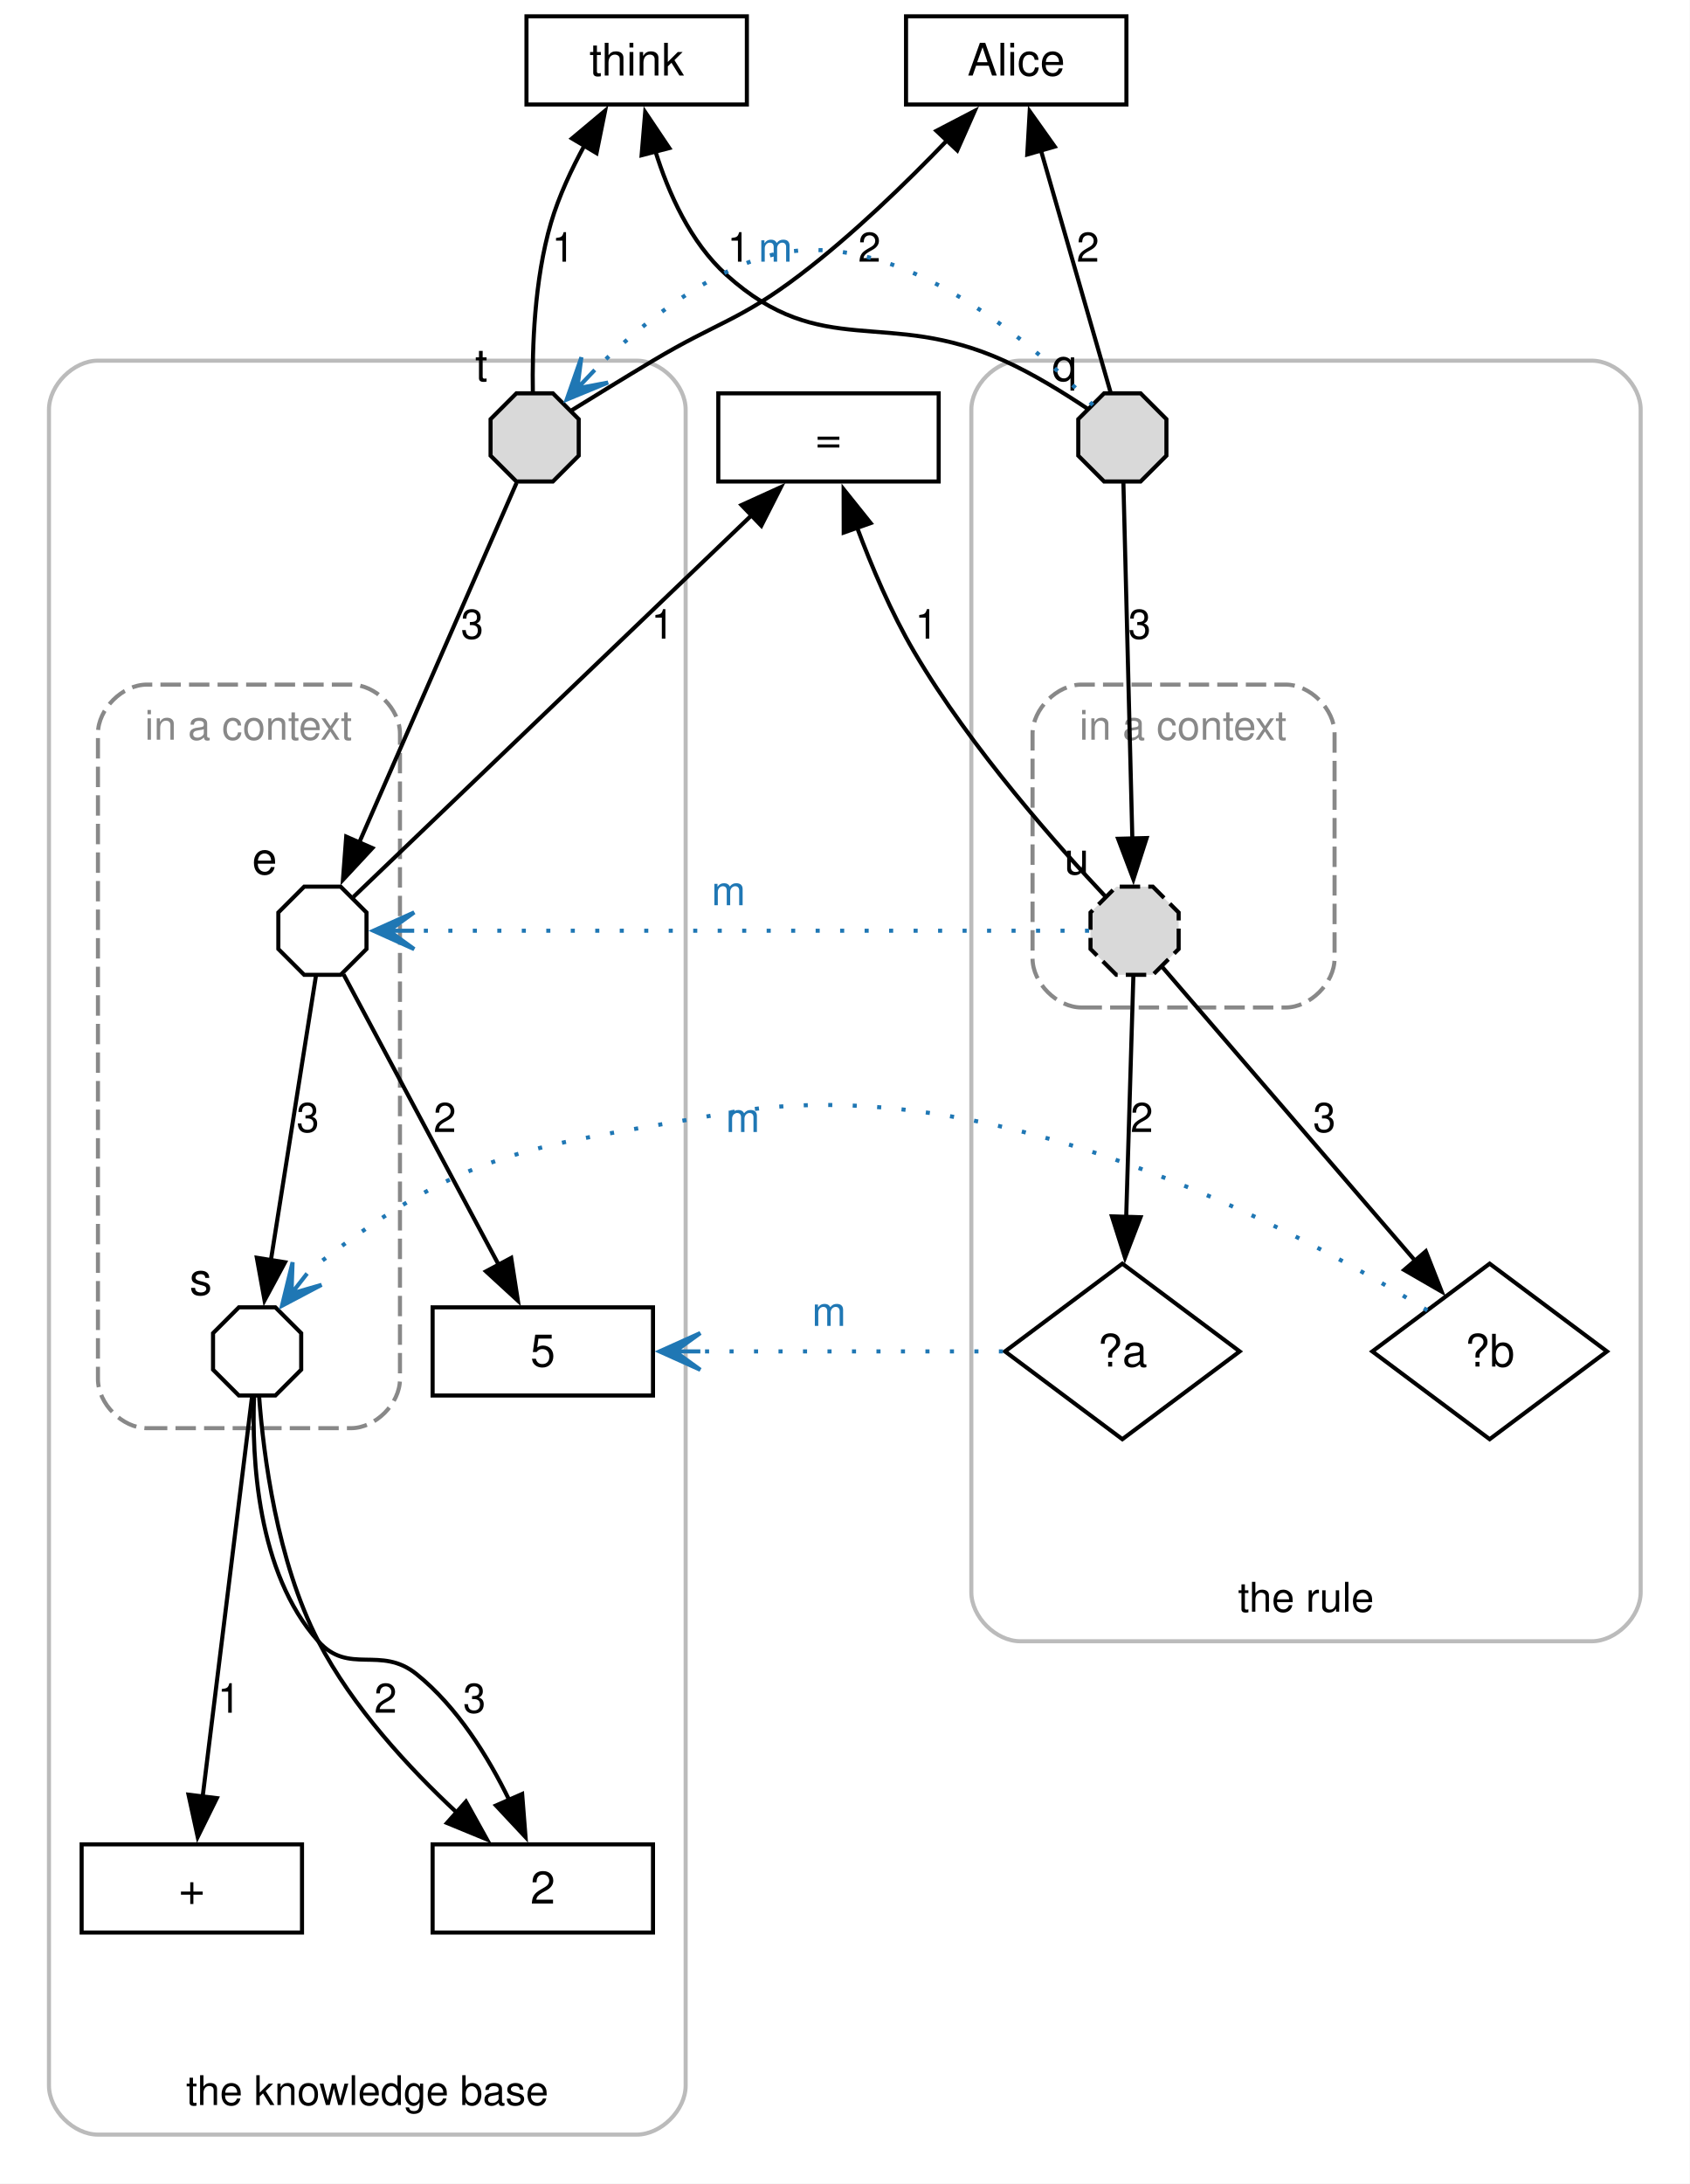
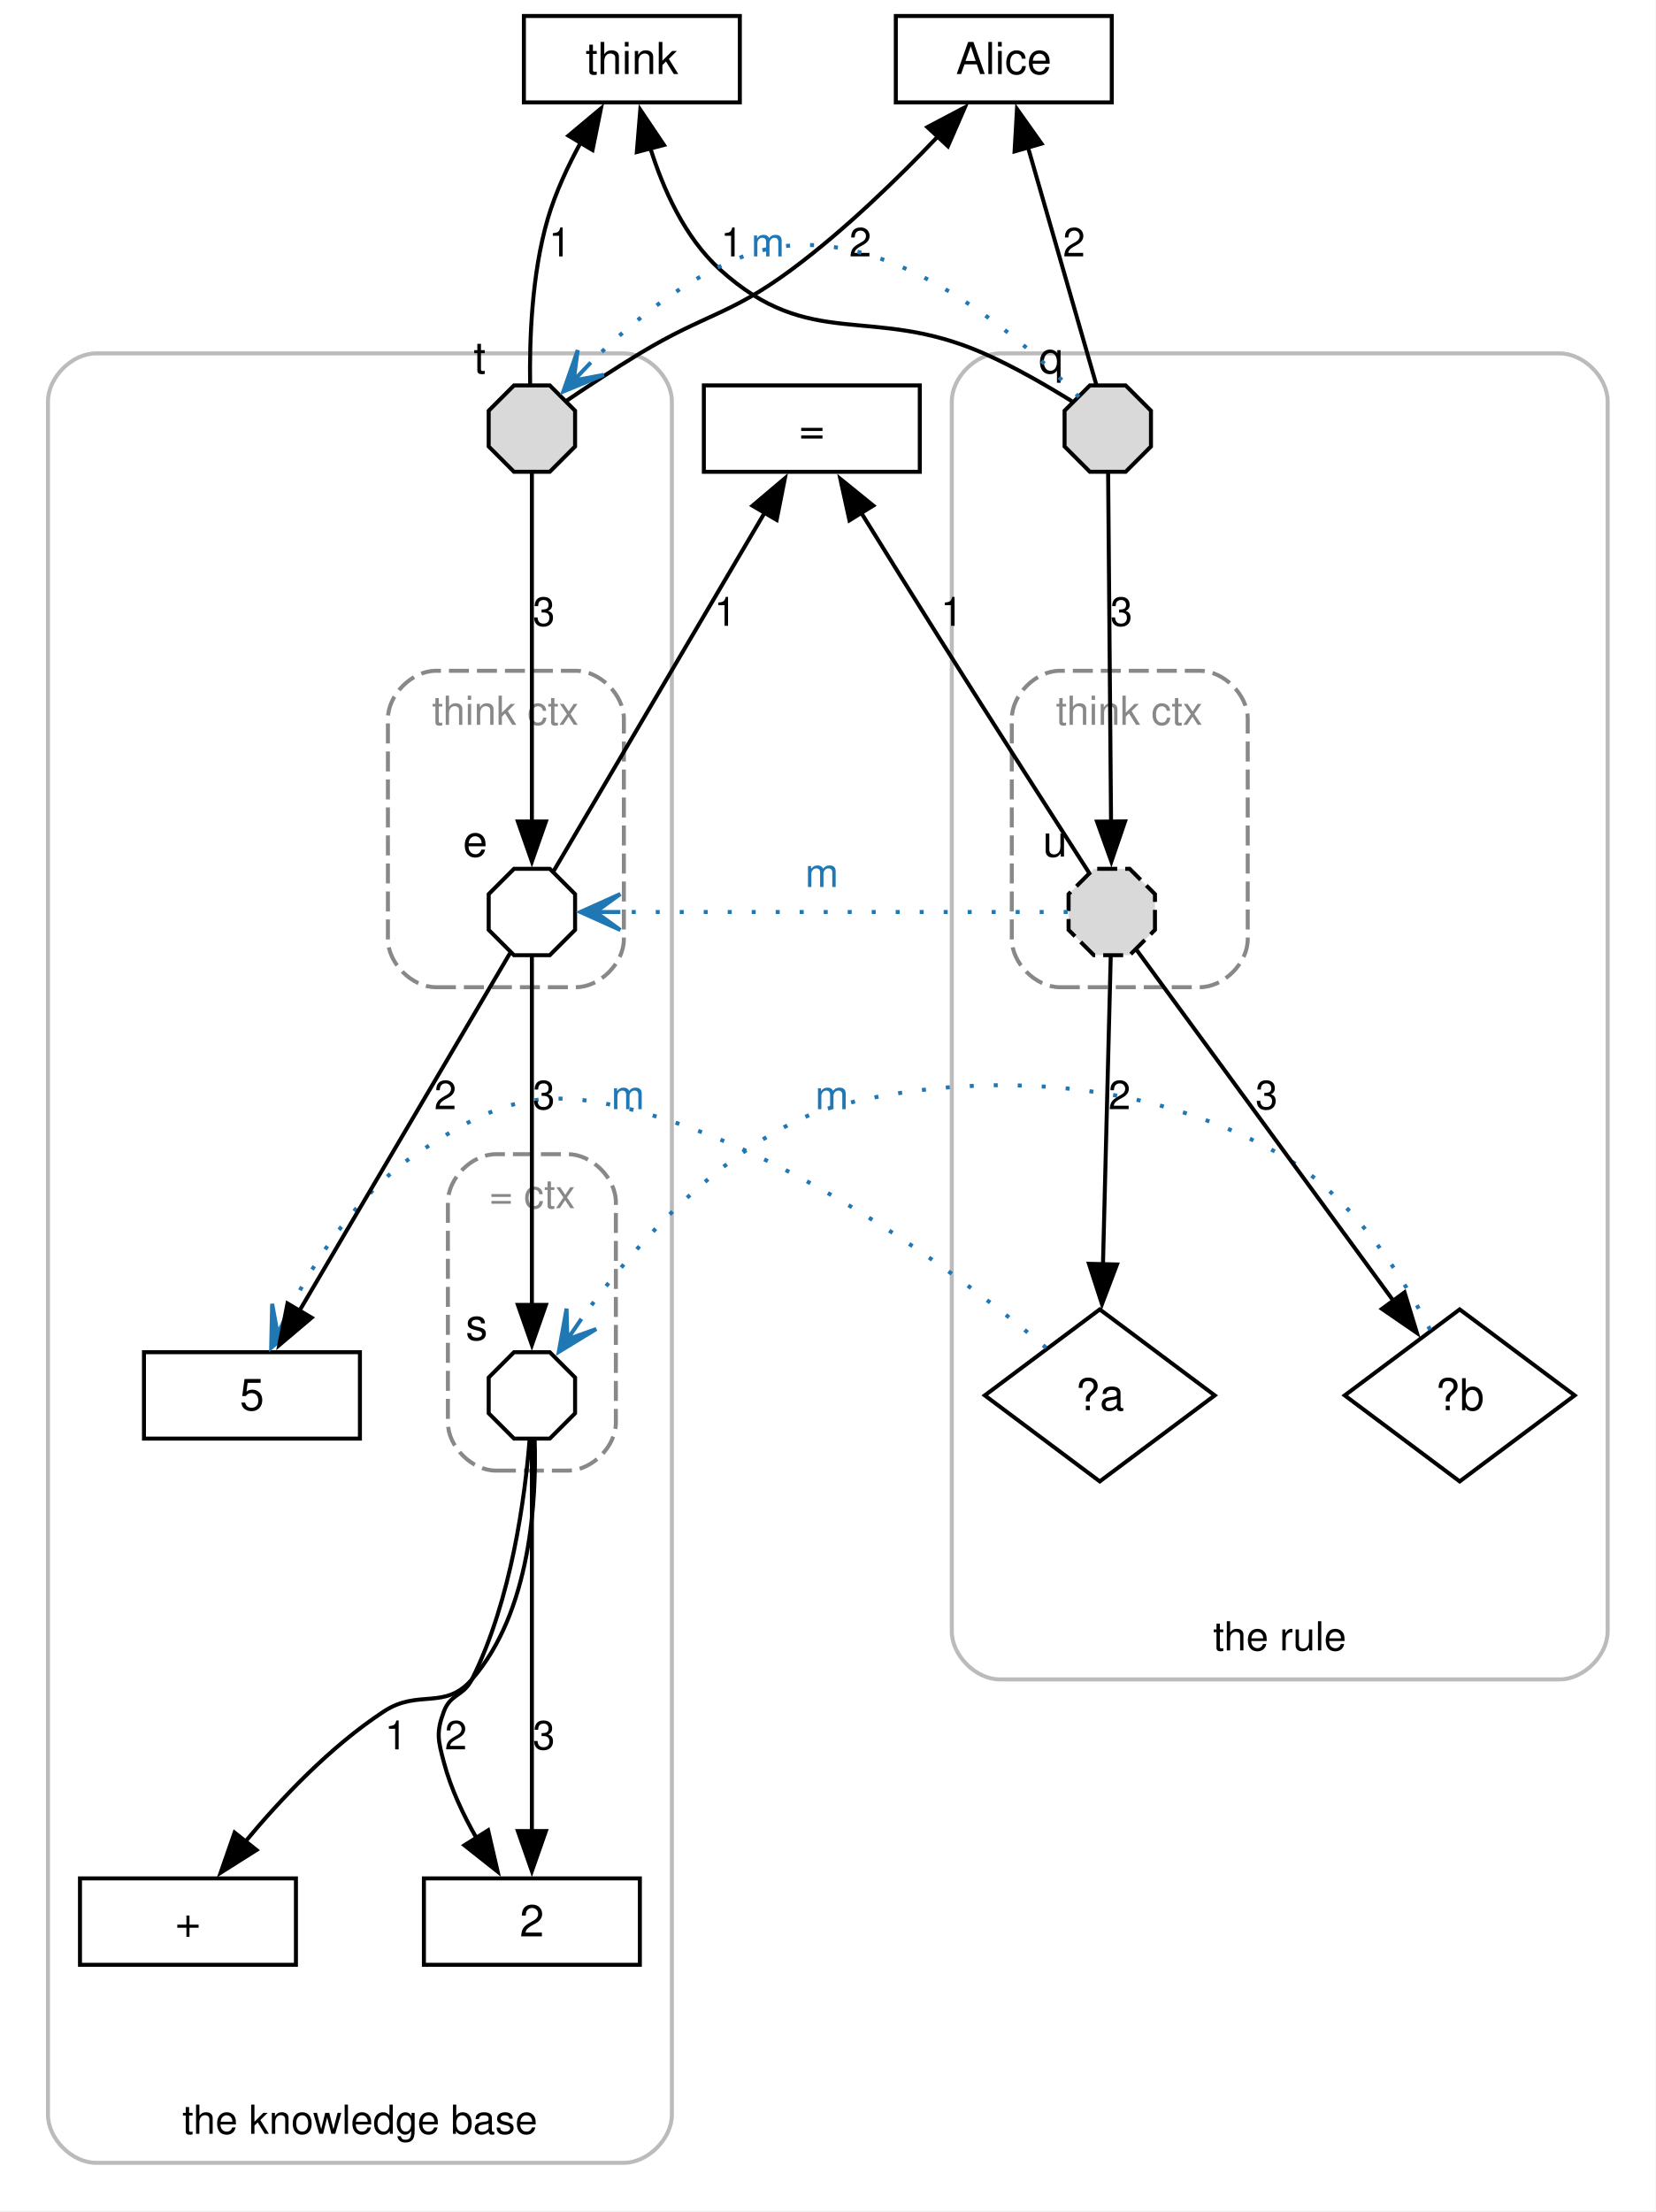
- <svg xmlns="http://www.w3.org/2000/svg" width="414pt" height="535pt" viewBox="0.00 0.00 414.00 535.00">
-   <g id="graph0" class="graph" transform="scale(1 1) rotate(0) translate(4 530.9)">
-     <polygon fill="white" stroke="none" points="-4,4 -4,-530.9 410,-530.9 410,4 -4,4" />
+ <svg xmlns="http://www.w3.org/2000/svg" width="414pt" height="553pt" viewBox="0.00 0.00 414.00 553.00">
+   <g id="graph0" class="graph" transform="scale(1 1) rotate(0) translate(4 548.7)">
+     <polygon fill="white" stroke="none" points="-4,4 -4,-548.7 410,-548.7 410,4 -4,4" />
    <g id="clust1" class="cluster">
-       <path fill="none" stroke="#bbbbbb" d="M246,-128.85C246,-128.85 386,-128.85 386,-128.85 392,-128.85 398,-134.85 398,-140.85 398,-140.85 398,-430.55 398,-430.55 398,-436.55 392,-442.55 386,-442.55 386,-442.55 246,-442.55 246,-442.55 240,-442.55 234,-436.55 234,-430.55 234,-430.55 234,-140.85 234,-140.85 234,-134.85 240,-128.85 246,-128.85" />
+       <path fill="none" stroke="#bbbbbb" d="M246,-128.85C246,-128.85 386,-128.85 386,-128.85 392,-128.85 398,-134.85 398,-140.85 398,-140.85 398,-448.35 398,-448.35 398,-454.35 392,-460.35 386,-460.35 386,-460.35 246,-460.35 246,-460.35 240,-460.35 234,-454.35 234,-448.35 234,-448.35 234,-140.85 234,-140.85 234,-134.85 240,-128.85 246,-128.85" />
      <text xml:space="preserve" text-anchor="middle" x="316" y="-136.1" font-family="Helvetica,sans-Serif" font-size="10.00">the rule</text>
    </g>
    <g id="clust2" class="cluster">
-       <path fill="none" stroke="#888888" stroke-dasharray="5,2" d="M261,-284.1C261,-284.1 311,-284.1 311,-284.1 317,-284.1 323,-290.1 323,-296.1 323,-296.1 323,-351.2 323,-351.2 323,-357.2 317,-363.2 311,-363.2 311,-363.2 261,-363.2 261,-363.2 255,-363.2 249,-357.2 249,-351.2 249,-351.2 249,-296.1 249,-296.1 249,-290.1 255,-284.1 261,-284.1" />
-       <text xml:space="preserve" text-anchor="middle" x="285.88" y="-349.7" font-family="Helvetica,sans-Serif" font-size="10.00" fill="#888888">in a context</text>
+       <path fill="none" stroke="#888888" stroke-dasharray="5,2" d="M261,-301.9C261,-301.9 296,-301.9 296,-301.9 302,-301.9 308,-307.9 308,-313.9 308,-313.9 308,-369 308,-369 308,-375 302,-381 296,-381 296,-381 261,-381 261,-381 255,-381 249,-375 249,-369 249,-369 249,-313.9 249,-313.9 249,-307.9 255,-301.9 261,-301.9" />
+       <text xml:space="preserve" text-anchor="middle" x="278.38" y="-367.5" font-family="Helvetica,sans-Serif" font-size="10.00" fill="#888888">think ctx</text>
    </g>
    <g id="clust3" class="cluster">
-       <path fill="none" stroke="#bbbbbb" d="M20,-8C20,-8 152,-8 152,-8 158,-8 164,-14 164,-20 164,-20 164,-430.55 164,-430.55 164,-436.55 158,-442.55 152,-442.55 152,-442.55 20,-442.55 20,-442.55 14,-442.55 8,-436.55 8,-430.55 8,-430.55 8,-20 8,-20 8,-14 14,-8 20,-8" />
+       <path fill="none" stroke="#bbbbbb" d="M20,-8C20,-8 152,-8 152,-8 158,-8 164,-14 164,-20 164,-20 164,-448.35 164,-448.35 164,-454.35 158,-460.35 152,-460.35 152,-460.35 20,-460.35 20,-460.35 14,-460.35 8,-454.35 8,-448.35 8,-448.35 8,-20 8,-20 8,-14 14,-8 20,-8" />
      <text xml:space="preserve" text-anchor="middle" x="86" y="-15.25" font-family="Helvetica,sans-Serif" font-size="10.00">the knowledge base</text>
    </g>
    <g id="clust4" class="cluster">
-       <path fill="none" stroke="#888888" stroke-dasharray="5,2" d="M32,-181.05C32,-181.05 82,-181.05 82,-181.05 88,-181.05 94,-187.05 94,-193.05 94,-193.05 94,-351.2 94,-351.2 94,-357.2 88,-363.2 82,-363.2 82,-363.2 32,-363.2 32,-363.2 26,-363.2 20,-357.2 20,-351.2 20,-351.2 20,-193.05 20,-193.05 20,-187.05 26,-181.05 32,-181.05" />
-       <text xml:space="preserve" text-anchor="middle" x="56.88" y="-349.7" font-family="Helvetica,sans-Serif" font-size="10.00" fill="#888888">in a context</text>
+       <path fill="none" stroke="#888888" stroke-dasharray="5,2" d="M105,-301.9C105,-301.9 140,-301.9 140,-301.9 146,-301.9 152,-307.9 152,-313.9 152,-313.9 152,-369 152,-369 152,-375 146,-381 140,-381 140,-381 105,-381 105,-381 99,-381 93,-375 93,-369 93,-369 93,-313.9 93,-313.9 93,-307.9 99,-301.9 105,-301.9" />
+       <text xml:space="preserve" text-anchor="middle" x="122.38" y="-367.5" font-family="Helvetica,sans-Serif" font-size="10.00" fill="#888888">think ctx</text>
+     </g>
+     <g id="clust5" class="cluster">
+       <path fill="none" stroke="#888888" stroke-dasharray="5,2" d="M120,-181.05C120,-181.05 138,-181.05 138,-181.05 144,-181.05 150,-187.05 150,-193.05 150,-193.05 150,-248.15 150,-248.15 150,-254.15 144,-260.15 138,-260.15 138,-260.15 120,-260.15 120,-260.15 114,-260.15 108,-254.15 108,-248.15 108,-248.15 108,-193.05 108,-193.05 108,-187.05 114,-181.05 120,-181.05" />
+       <text xml:space="preserve" text-anchor="middle" x="129.12" y="-246.65" font-family="Helvetica,sans-Serif" font-size="10.00" fill="#888888">= ctx</text>
    </g>
    <g id="node1" class="node">
-       <polygon fill="none" stroke="black" points="179,-526.9 125,-526.9 125,-505.3 179,-505.3 179,-526.9" />
-       <text xml:space="preserve" text-anchor="middle" x="152" y="-512.4" font-family="Helvetica,sans-Serif" font-size="11.00">think</text>
+       <polygon fill="none" stroke="black" points="181,-544.7 127,-544.7 127,-523.1 181,-523.1 181,-544.7" />
+       <text xml:space="preserve" text-anchor="middle" x="154" y="-530.2" font-family="Helvetica,sans-Serif" font-size="11.00">think</text>
    </g>
    <g id="node6" class="node">
-       <polygon fill="#d9d9d9" stroke="black" points="281.8,-419.28 281.8,-428.22 275.47,-434.55 266.53,-434.55 260.2,-428.22 260.2,-419.28 266.53,-412.95 275.47,-412.95 281.8,-419.28" />
-       <text xml:space="preserve" text-anchor="middle" x="256.82" y="-437.6" font-family="Helvetica,sans-Serif" font-size="11.00">q</text>
+       <polygon fill="#d9d9d9" stroke="black" points="283.8,-437.08 283.8,-446.02 277.47,-452.35 268.53,-452.35 262.2,-446.02 262.2,-437.08 268.53,-430.75 277.47,-430.75 283.8,-437.08" />
+       <text xml:space="preserve" text-anchor="middle" x="258.82" y="-455.4" font-family="Helvetica,sans-Serif" font-size="11.00">q</text>
    </g>
    <g id="edge1" class="edge">
-       <path fill="none" stroke="black" d="M156.52,-494.06C159.77,-483.59 165.18,-471.5 174,-463.55 197.5,-442.37 213.18,-455.59 242,-442.55 249.21,-439.29 256.82,-434.56 262.43,-430.8" />
-       <polygon fill="black" stroke="black" points="153.21,-492.87 154.09,-503.43 159.99,-494.63 153.21,-492.87" />
-       <text xml:space="preserve" text-anchor="middle" x="177" y="-466.8" font-family="Helvetica,sans-Serif" font-size="10.00">1</text>
+       <path fill="none" stroke="black" d="M158.55,-511.89C161.8,-501.43 167.21,-489.34 176,-481.35 198.78,-460.65 213.83,-472.75 242,-460.35 249.73,-456.95 257.99,-452.14 264.04,-448.38" />
+       <polygon fill="black" stroke="black" points="155.24,-510.69 156.11,-521.25 162.02,-512.46 155.24,-510.69" />
+       <text xml:space="preserve" text-anchor="middle" x="179" y="-484.6" font-family="Helvetica,sans-Serif" font-size="10.00">1</text>
    </g>
    <g id="node11" class="node">
-       <polygon fill="#d9d9d9" stroke="black" points="137.8,-419.28 137.8,-428.22 131.47,-434.55 122.53,-434.55 116.2,-428.22 116.2,-419.28 122.53,-412.95 131.47,-412.95 137.8,-419.28" />
-       <text xml:space="preserve" text-anchor="middle" x="113.95" y="-437.6" font-family="Helvetica,sans-Serif" font-size="11.00">t</text>
+       <polygon fill="#d9d9d9" stroke="black" points="139.8,-437.08 139.8,-446.02 133.47,-452.35 124.53,-452.35 118.2,-446.02 118.2,-437.08 124.53,-430.75 133.47,-430.75 139.8,-437.08" />
+       <text xml:space="preserve" text-anchor="middle" x="115.95" y="-455.4" font-family="Helvetica,sans-Serif" font-size="11.00">t</text>
    </g>
    <g id="edge7" class="edge">
-       <path fill="none" stroke="black" d="M139.28,-495.41C136.04,-489.48 132.92,-482.82 131,-476.3 126.89,-462.35 126.38,-445.41 126.56,-434.86" />
-       <polygon fill="black" stroke="black" points="136.15,-496.98 144.27,-503.78 142.16,-493.39 136.15,-496.98" />
-       <text xml:space="preserve" text-anchor="middle" x="134" y="-466.8" font-family="Helvetica,sans-Serif" font-size="10.00">1</text>
+       <path fill="none" stroke="black" d="M141.28,-513.21C138.04,-507.28 134.92,-500.62 133,-494.1 128.89,-480.15 128.38,-463.21 128.56,-452.66" />
+       <polygon fill="black" stroke="black" points="138.15,-514.78 146.27,-521.58 144.16,-511.19 138.15,-514.78" />
+       <text xml:space="preserve" text-anchor="middle" x="136" y="-484.6" font-family="Helvetica,sans-Serif" font-size="10.00">1</text>
    </g>
    <g id="node2" class="node">
-       <polygon fill="none" stroke="black" points="272,-526.9 218,-526.9 218,-505.3 272,-505.3 272,-526.9" />
-       <text xml:space="preserve" text-anchor="middle" x="245" y="-512.4" font-family="Helvetica,sans-Serif" font-size="11.00">Alice</text>
+       <polygon fill="none" stroke="black" points="274,-544.7 220,-544.7 220,-523.1 274,-523.1 274,-544.7" />
+       <text xml:space="preserve" text-anchor="middle" x="247" y="-530.2" font-family="Helvetica,sans-Serif" font-size="11.00">Alice</text>
    </g>
    <g id="edge2" class="edge">
-       <path fill="none" stroke="black" d="M251.02,-494.18C256.38,-475.54 264,-449.08 268.11,-434.81" />
-       <polygon fill="black" stroke="black" points="247.7,-493.05 248.3,-503.63 254.43,-494.99 247.7,-493.05" />
-       <text xml:space="preserve" text-anchor="middle" x="262.56" y="-466.8" font-family="Helvetica,sans-Serif" font-size="10.00">2</text>
+       <path fill="none" stroke="black" d="M253.02,-511.98C258.38,-493.34 266,-466.88 270.11,-452.61" />
+       <polygon fill="black" stroke="black" points="249.7,-510.85 250.3,-521.43 256.43,-512.79 249.7,-510.85" />
+       <text xml:space="preserve" text-anchor="middle" x="264.56" y="-484.6" font-family="Helvetica,sans-Serif" font-size="10.00">2</text>
    </g>
    <g id="edge8" class="edge">
-       <path fill="none" stroke="black" d="M228.04,-496.5C218.09,-486.15 204.96,-473.4 192,-463.55 177.25,-452.34 171.89,-452.06 156,-442.55 149.31,-438.55 141.81,-433.94 136.11,-430.41" />
-       <polygon fill="black" stroke="black" points="225.45,-498.85 234.84,-503.74 230.55,-494.06 225.45,-498.85" />
-       <text xml:space="preserve" text-anchor="middle" x="209.03" y="-466.8" font-family="Helvetica,sans-Serif" font-size="10.00">2</text>
+       <path fill="none" stroke="black" d="M230.49,-514.56C220.53,-504.1 207.24,-491.17 194,-481.35 178.5,-469.85 172.51,-470.33 156,-460.35 149.66,-456.52 142.68,-451.9 137.4,-448.33" />
+       <polygon fill="black" stroke="black" points="227.9,-516.92 237.27,-521.86 233.03,-512.15 227.9,-516.92" />
+       <text xml:space="preserve" text-anchor="middle" x="211.12" y="-484.6" font-family="Helvetica,sans-Serif" font-size="10.00">2</text>
    </g>
    <g id="node3" class="node">
-       <polygon fill="none" stroke="black" points="226,-434.55 172,-434.55 172,-412.95 226,-412.95 226,-434.55" />
-       <text xml:space="preserve" text-anchor="middle" x="199" y="-420.05" font-family="Helvetica,sans-Serif" font-size="11.00">=</text>
+       <polygon fill="none" stroke="black" points="226,-452.35 172,-452.35 172,-430.75 226,-430.75 226,-452.35" />
+       <text xml:space="preserve" text-anchor="middle" x="199" y="-437.85" font-family="Helvetica,sans-Serif" font-size="11.00">=</text>
    </g>
    <g id="node7" class="node">
-       <polygon fill="#d9d9d9" stroke="black" stroke-dasharray="5,2" points="284.8,-298.43 284.8,-307.37 278.47,-313.7 269.53,-313.7 263.2,-307.37 263.2,-298.43 269.53,-292.1 278.47,-292.1 284.8,-298.43" />
-       <text xml:space="preserve" text-anchor="middle" x="259.82" y="-316.75" font-family="Helvetica,sans-Serif" font-size="11.00">u</text>
+       <polygon fill="#d9d9d9" stroke="black" stroke-dasharray="5,2" points="284.8,-316.23 284.8,-325.17 278.47,-331.5 269.53,-331.5 263.2,-325.17 263.2,-316.23 269.53,-309.9 278.47,-309.9 284.8,-316.23" />
+       <text xml:space="preserve" text-anchor="middle" x="259.82" y="-334.55" font-family="Helvetica,sans-Serif" font-size="11.00">u</text>
    </g>
    <g id="edge4" class="edge">
-       <path fill="none" stroke="black" d="M205.95,-401.82C209.54,-392.19 214.36,-380.79 220,-371.2 233.97,-347.44 255.75,-323.07 266.9,-311.24" />
-       <polygon fill="black" stroke="black" points="202.73,-400.44 202.71,-411.03 209.33,-402.76 202.73,-400.44" />
-       <text xml:space="preserve" text-anchor="middle" x="223" y="-374.45" font-family="Helvetica,sans-Serif" font-size="10.00">1</text>
+       <path fill="none" stroke="black" d="M211.36,-420.5C217.28,-410.94 224.47,-399.36 231,-389 244.3,-367.88 260.16,-343.19 268.4,-330.39" />
+       <polygon fill="black" stroke="black" points="208.41,-418.62 206.13,-428.97 214.36,-422.3 208.41,-418.62" />
+       <text xml:space="preserve" text-anchor="middle" x="234" y="-392.25" font-family="Helvetica,sans-Serif" font-size="10.00">1</text>
    </g>
    <g id="node12" class="node">
-       <polygon fill="none" stroke="black" points="85.8,-298.43 85.8,-307.37 79.47,-313.7 70.53,-313.7 64.2,-307.37 64.2,-298.43 70.53,-292.1 79.47,-292.1 85.8,-298.43" />
-       <text xml:space="preserve" text-anchor="middle" x="60.83" y="-316.75" font-family="Helvetica,sans-Serif" font-size="11.00">e</text>
+       <polygon fill="none" stroke="black" points="139.8,-316.23 139.8,-325.17 133.47,-331.5 124.53,-331.5 118.2,-325.17 118.2,-316.23 124.53,-309.9 133.47,-309.9 139.8,-316.23" />
+       <text xml:space="preserve" text-anchor="middle" x="114.83" y="-334.55" font-family="Helvetica,sans-Serif" font-size="11.00">e</text>
    </g>
    <g id="edge10" class="edge">
-       <path fill="none" stroke="black" d="M180.31,-404.83C152.58,-378.26 101.76,-329.55 82.59,-311.18" />
-       <polygon fill="black" stroke="black" points="177.69,-407.18 187.34,-411.57 182.54,-402.12 177.69,-407.18" />
-       <text xml:space="preserve" text-anchor="middle" x="158.35" y="-374.45" font-family="Helvetica,sans-Serif" font-size="10.00">1</text>
+       <path fill="none" stroke="black" d="M187.39,-420.84C172.05,-394.79 145.66,-349.98 134.37,-330.82" />
+       <polygon fill="black" stroke="black" points="184.17,-422.27 192.26,-429.11 190.2,-418.72 184.17,-422.27" />
+       <text xml:space="preserve" text-anchor="middle" x="177.36" y="-392.25" font-family="Helvetica,sans-Serif" font-size="10.00">1</text>
    </g>
    <g id="node4" class="node">
      <polygon fill="none" stroke="black" points="271,-221.35 242.25,-199.85 271,-178.35 299.75,-199.85 271,-221.35" />
      <text xml:space="preserve" text-anchor="middle" x="271" y="-196.15" font-family="Helvetica,sans-Serif" font-size="11.00">?a</text>
    </g>
    <g id="node9" class="node">
-       <polygon fill="none" stroke="black" points="156,-210.65 102,-210.65 102,-189.05 156,-189.05 156,-210.65" />
-       <text xml:space="preserve" text-anchor="middle" x="129" y="-196.15" font-family="Helvetica,sans-Serif" font-size="11.00">5</text>
+       <polygon fill="none" stroke="black" points="86,-210.65 32,-210.65 32,-189.05 86,-189.05 86,-210.65" />
+       <text xml:space="preserve" text-anchor="middle" x="59" y="-196.15" font-family="Helvetica,sans-Serif" font-size="11.00">5</text>
    </g>
    <g id="edge18" class="edge">
-       <path fill="none" stroke="#1f77b4" stroke-dasharray="1,5" d="M241.75,-199.85C220.22,-199.85 190.74,-199.85 167.32,-199.85" />
-       <polygon fill="#1f77b4" stroke="#1f77b4" points="157.6,-199.85 167.6,-195.35 161.38,-199.85 167.6,-199.85 167.6,-199.85 167.6,-199.85 161.38,-199.85 167.6,-204.35 157.6,-199.85" />
-       <text xml:space="preserve" text-anchor="middle" x="199.12" y="-206.1" font-family="Helvetica,sans-Serif" font-size="10.00" fill="#1f77b4">m</text>
+       <path fill="none" stroke="#1f77b4" stroke-dasharray="1,5" d="M257.59,-211.75C237.57,-228.65 197.91,-258.8 157.88,-270.24 132.77,-277.41 121.69,-274.68 100,-260.15 85.56,-250.48 74.81,-233.84 67.96,-220.48" />
+       <polygon fill="#1f77b4" stroke="#1f77b4" points="63.81,-211.77 72.17,-218.87 65.44,-215.19 68.11,-220.81 68.11,-220.81 68.11,-220.81 65.44,-215.19 64.05,-222.74 63.81,-211.77" />
+       <text xml:space="preserve" text-anchor="middle" x="153" y="-271.4" font-family="Helvetica,sans-Serif" font-size="10.00" fill="#1f77b4">m</text>
    </g>
    <g id="node5" class="node">
      <polygon fill="none" stroke="black" points="361,-221.35 332.25,-199.85 361,-178.35 389.75,-199.85 361,-221.35" />
      <text xml:space="preserve" text-anchor="middle" x="361" y="-196.15" font-family="Helvetica,sans-Serif" font-size="11.00">?b</text>
    </g>
    <g id="node13" class="node">
-       <polygon fill="none" stroke="black" points="69.8,-195.38 69.8,-204.32 63.47,-210.65 54.53,-210.65 48.2,-204.32 48.2,-195.38 54.53,-189.05 63.47,-189.05 69.8,-195.38" />
-       <text xml:space="preserve" text-anchor="middle" x="45.2" y="-213.7" font-family="Helvetica,sans-Serif" font-size="11.00">s</text>
+       <polygon fill="none" stroke="black" points="139.8,-195.38 139.8,-204.32 133.47,-210.65 124.53,-210.65 118.2,-204.32 118.2,-195.38 124.53,-189.05 133.47,-189.05 139.8,-195.38" />
+       <text xml:space="preserve" text-anchor="middle" x="115.2" y="-213.7" font-family="Helvetica,sans-Serif" font-size="11.00">s</text>
    </g>
    <g id="edge19" class="edge">
-       <path fill="none" stroke="#1f77b4" stroke-dasharray="1,5" d="M345.73,-209.9C314.14,-229.5 239.01,-269.92 173.12,-258.1 126.88,-249.8 111.17,-250.1 74,-221.35 73.03,-220.6 72.09,-219.77 71.2,-218.88" />
-       <polygon fill="#1f77b4" stroke="#1f77b4" points="65.09,-211.04 74.79,-216.16 67.42,-214.03 71.24,-218.93 71.24,-218.93 71.24,-218.93 67.42,-214.03 67.69,-221.7 65.09,-211.04" />
-       <text xml:space="preserve" text-anchor="middle" x="178" y="-253.6" font-family="Helvetica,sans-Serif" font-size="10.00" fill="#1f77b4">m</text>
+       <path fill="none" stroke="#1f77b4" stroke-dasharray="1,5" d="M353.61,-216.25C346.26,-230.48 333.54,-250.3 316,-260.15 263.85,-289.44 206.27,-273.21 199.12,-270.24 174.22,-259.9 153.59,-235.94 141.29,-218.85" />
+       <polygon fill="#1f77b4" stroke="#1f77b4" points="135.73,-210.74 145.1,-216.45 137.87,-213.86 141.39,-218.99 141.39,-218.99 141.39,-218.99 137.87,-213.86 137.67,-221.54 135.73,-210.74" />
+       <text xml:space="preserve" text-anchor="middle" x="204" y="-271.4" font-family="Helvetica,sans-Serif" font-size="10.00" fill="#1f77b4">m</text>
    </g>
    <g id="edge3" class="edge">
-       <path fill="none" stroke="black" d="M271.26,-412.62C271.74,-393.41 272.8,-351.31 273.45,-325.51" />
-       <polygon fill="black" stroke="black" points="276.95,-325.61 273.71,-315.52 269.96,-325.43 276.95,-325.61" />
-       <text xml:space="preserve" text-anchor="middle" x="275.23" y="-374.45" font-family="Helvetica,sans-Serif" font-size="10.00">3</text>
+       <path fill="none" stroke="black" d="M273.09,-430.42C273.25,-411.21 273.6,-369.11 273.82,-343.31" />
+       <polygon fill="black" stroke="black" points="277.32,-343.35 273.9,-333.32 270.32,-343.29 277.32,-343.35" />
+       <text xml:space="preserve" text-anchor="middle" x="276.41" y="-392.25" font-family="Helvetica,sans-Serif" font-size="10.00">3</text>
    </g>
    <g id="edge16" class="edge">
-       <path fill="none" stroke="#1f77b4" stroke-dasharray="1,5" d="M263.78,-431.66C248.83,-447.05 213.17,-478.56 181.12,-467.27 165.82,-461.88 151.65,-450.13 141.65,-440.2" />
-       <polygon fill="#1f77b4" stroke="#1f77b4" points="134.85,-433.02 144.99,-437.19 137.45,-435.77 141.73,-440.28 141.73,-440.28 141.73,-440.28 137.45,-435.77 138.46,-443.38 134.85,-433.02" />
-       <text xml:space="preserve" text-anchor="middle" x="186" y="-466.8" font-family="Helvetica,sans-Serif" font-size="10.00" fill="#1f77b4">m</text>
+       <path fill="none" stroke="#1f77b4" stroke-dasharray="1,5" d="M265.78,-449.46C250.83,-464.85 215.17,-496.36 183.12,-485.07 167.82,-479.68 153.65,-467.93 143.65,-458" />
+       <polygon fill="#1f77b4" stroke="#1f77b4" points="136.85,-450.82 146.99,-454.99 139.45,-453.57 143.73,-458.08 143.73,-458.08 143.73,-458.08 139.45,-453.57 140.46,-461.18 136.85,-450.82" />
+       <text xml:space="preserve" text-anchor="middle" x="188" y="-484.6" font-family="Helvetica,sans-Serif" font-size="10.00" fill="#1f77b4">m</text>
    </g>
    <g id="edge5" class="edge">
-       <path fill="none" stroke="black" d="M273.7,-291.84C273.3,-278.15 272.55,-253.03 271.94,-232.65" />
-       <polygon fill="black" stroke="black" points="275.45,-232.72 271.65,-222.83 268.45,-232.93 275.45,-232.72" />
-       <text xml:space="preserve" text-anchor="middle" x="275.77" y="-253.6" font-family="Helvetica,sans-Serif" font-size="10.00">2</text>
+       <path fill="none" stroke="black" d="M273.74,-309.57C273.32,-292.7 272.45,-258.2 271.8,-232.56" />
+       <polygon fill="black" stroke="black" points="275.3,-232.58 271.55,-222.67 268.3,-232.75 275.3,-232.58" />
+       <text xml:space="preserve" text-anchor="middle" x="275.94" y="-271.4" font-family="Helvetica,sans-Serif" font-size="10.00">2</text>
    </g>
    <g id="edge6" class="edge">
-       <path fill="none" stroke="black" d="M280.83,-293.97C294.06,-278.6 323.61,-244.27 342.9,-221.87" />
-       <polygon fill="black" stroke="black" points="345.36,-224.38 349.24,-214.51 340.06,-219.81 345.36,-224.38" />
-       <text xml:space="preserve" text-anchor="middle" x="320.5" y="-253.6" font-family="Helvetica,sans-Serif" font-size="10.00">3</text>
+       <path fill="none" stroke="black" d="M280.26,-311.15C293.58,-292.95 325.13,-249.85 344.61,-223.24" />
+       <polygon fill="black" stroke="black" points="347.21,-225.61 350.3,-215.47 341.56,-221.48 347.21,-225.61" />
+       <text xml:space="preserve" text-anchor="middle" x="312.71" y="-271.4" font-family="Helvetica,sans-Serif" font-size="10.00">3</text>
    </g>
    <g id="edge17" class="edge">
-       <path fill="none" stroke="#1f77b4" stroke-dasharray="1,5" d="M262.85,-302.9C231.13,-302.9 139.89,-302.9 97.34,-302.9" />
-       <polygon fill="#1f77b4" stroke="#1f77b4" points="87.49,-302.9 97.49,-298.4 91.27,-302.9 97.49,-302.9 97.49,-302.9 97.49,-302.9 91.27,-302.9 97.49,-307.4 87.49,-302.9" />
-       <text xml:space="preserve" text-anchor="middle" x="174.5" y="-309.15" font-family="Helvetica,sans-Serif" font-size="10.00" fill="#1f77b4">m</text>
+       <path fill="none" stroke="#1f77b4" stroke-dasharray="1,5" d="M262.97,-320.7C239.14,-320.7 182.41,-320.7 150.95,-320.7" />
+       <polygon fill="#1f77b4" stroke="#1f77b4" points="141.12,-320.7 151.12,-316.2 144.9,-320.7 151.12,-320.7 151.12,-320.7 151.12,-320.7 144.9,-320.7 151.12,-325.2 141.12,-320.7" />
+       <text xml:space="preserve" text-anchor="middle" x="201.5" y="-326.95" font-family="Helvetica,sans-Serif" font-size="10.00" fill="#1f77b4">m</text>
    </g>
    <g id="node8" class="node">
      <polygon fill="none" stroke="black" points="70,-79.1 16,-79.1 16,-57.5 70,-57.5 70,-79.1" />
      <text xml:space="preserve" text-anchor="middle" x="43" y="-64.6" font-family="Helvetica,sans-Serif" font-size="11.00">+</text>
    </g>
    <g id="node10" class="node">
      <polygon fill="none" stroke="black" points="156,-79.1 102,-79.1 102,-57.5 156,-57.5 156,-79.1" />
      <text xml:space="preserve" text-anchor="middle" x="129" y="-64.6" font-family="Helvetica,sans-Serif" font-size="11.00">2</text>
    </g>
    <g id="edge9" class="edge">
-       <path fill="none" stroke="black" d="M122.57,-412.62C114.05,-393.14 95.24,-350.16 83.99,-324.45" />
-       <polygon fill="black" stroke="black" points="87.24,-323.15 80.03,-315.39 80.83,-325.96 87.24,-323.15" />
-       <text xml:space="preserve" text-anchor="middle" x="111.7" y="-374.45" font-family="Helvetica,sans-Serif" font-size="10.00">3</text>
+       <path fill="none" stroke="black" d="M129,-430.42C129,-411.21 129,-369.11 129,-343.31" />
+       <polygon fill="black" stroke="black" points="132.5,-343.32 129,-333.32 125.5,-343.32 132.5,-343.32" />
+       <text xml:space="preserve" text-anchor="middle" x="132" y="-392.25" font-family="Helvetica,sans-Serif" font-size="10.00">3</text>
    </g>
    <g id="edge11" class="edge">
-       <path fill="none" stroke="black" d="M80.18,-292.21C88.9,-275.89 106.7,-242.59 118.22,-221.02" />
-       <polygon fill="black" stroke="black" points="121.26,-222.76 122.89,-212.29 115.08,-219.46 121.26,-222.76" />
-       <text xml:space="preserve" text-anchor="middle" x="105" y="-253.6" font-family="Helvetica,sans-Serif" font-size="10.00">2</text>
+       <path fill="none" stroke="black" d="M123.51,-310.37C112.23,-291.22 86.22,-247.07 70.9,-221.05" />
+       <polygon fill="black" stroke="black" points="73.92,-219.28 65.83,-212.44 67.89,-222.83 73.92,-219.28" />
+       <text xml:space="preserve" text-anchor="middle" x="107.36" y="-271.4" font-family="Helvetica,sans-Serif" font-size="10.00">2</text>
    </g>
    <g id="edge12" class="edge">
-       <path fill="none" stroke="black" d="M73.41,-291.84C70.84,-275.65 65.75,-243.46 62.35,-222.03" />
-       <polygon fill="black" stroke="black" points="65.84,-221.69 60.82,-212.36 58.93,-222.79 65.84,-221.69" />
-       <text xml:space="preserve" text-anchor="middle" x="71.43" y="-253.6" font-family="Helvetica,sans-Serif" font-size="10.00">3</text>
+       <path fill="none" stroke="black" d="M129,-309.57C129,-290.36 129,-248.26 129,-222.46" />
+       <polygon fill="black" stroke="black" points="132.5,-222.47 129,-212.47 125.5,-222.47 132.5,-222.47" />
+       <text xml:space="preserve" text-anchor="middle" x="132" y="-271.4" font-family="Helvetica,sans-Serif" font-size="10.00">3</text>
    </g>
    <g id="edge13" class="edge">
-       <path fill="none" stroke="black" d="M57.74,-188.68C55.15,-167.68 49.15,-119.11 45.66,-90.82" />
-       <polygon fill="black" stroke="black" points="49.13,-90.42 44.44,-80.92 42.19,-91.27 49.13,-90.42" />
-       <text xml:space="preserve" text-anchor="middle" x="52.1" y="-111.35" font-family="Helvetica,sans-Serif" font-size="10.00">1</text>
+       <path fill="none" stroke="black" d="M129.69,-188.96C130.17,-174.09 128.86,-145.91 114,-128.85 107.17,-121 100.7,-126.55 92,-120.85 78.58,-112.06 66.16,-98.91 57.18,-88.1" />
+       <polygon fill="black" stroke="black" points="60.14,-86.2 51.18,-80.54 54.66,-90.55 60.14,-86.2" />
+       <text xml:space="preserve" text-anchor="middle" x="95" y="-111.35" font-family="Helvetica,sans-Serif" font-size="10.00">1</text>
    </g>
    <g id="edge14" class="edge">
-       <path fill="none" stroke="black" d="M59.49,-188.78C60.54,-174.66 63.82,-148.49 74,-128.85 82.36,-112.72 96.28,-97.72 108.02,-86.8" />
-       <polygon fill="black" stroke="black" points="110.17,-89.57 115.31,-80.31 105.52,-84.34 110.17,-89.57" />
-       <text xml:space="preserve" text-anchor="middle" x="90.47" y="-111.35" font-family="Helvetica,sans-Serif" font-size="10.00">2</text>
+       <path fill="none" stroke="black" d="M128.43,-188.82C127.3,-174.74 123.92,-148.62 114,-128.85 111.88,-124.63 108.66,-125.27 107,-120.85 105.01,-115.55 105.55,-113.58 107,-108.1 108.73,-101.55 111.85,-94.94 115.2,-89.09" />
+       <polygon fill="black" stroke="black" points="118.05,-91.12 120.44,-80.8 112.13,-87.38 118.05,-91.12" />
+       <text xml:space="preserve" text-anchor="middle" x="110" y="-111.35" font-family="Helvetica,sans-Serif" font-size="10.00">2</text>
    </g>
    <g id="edge15" class="edge">
-       <path fill="none" stroke="black" d="M58.25,-188.91C57.7,-173.97 58.91,-145.7 74,-128.85 81.5,-120.47 89.23,-127.88 98,-120.85 108.05,-112.79 115.62,-100.53 120.76,-89.98" />
-       <polygon fill="black" stroke="black" points="123.94,-91.44 124.77,-80.88 117.53,-88.62 123.94,-91.44" />
-       <text xml:space="preserve" text-anchor="middle" x="112.24" y="-111.35" font-family="Helvetica,sans-Serif" font-size="10.00">3</text>
+       <path fill="none" stroke="black" d="M129,-188.68C129,-167.68 129,-119.11 129,-90.82" />
+       <polygon fill="black" stroke="black" points="132.5,-90.93 129,-80.93 125.5,-90.93 132.5,-90.93" />
+       <text xml:space="preserve" text-anchor="middle" x="132" y="-111.35" font-family="Helvetica,sans-Serif" font-size="10.00">3</text>
    </g>
  </g>
</svg>
